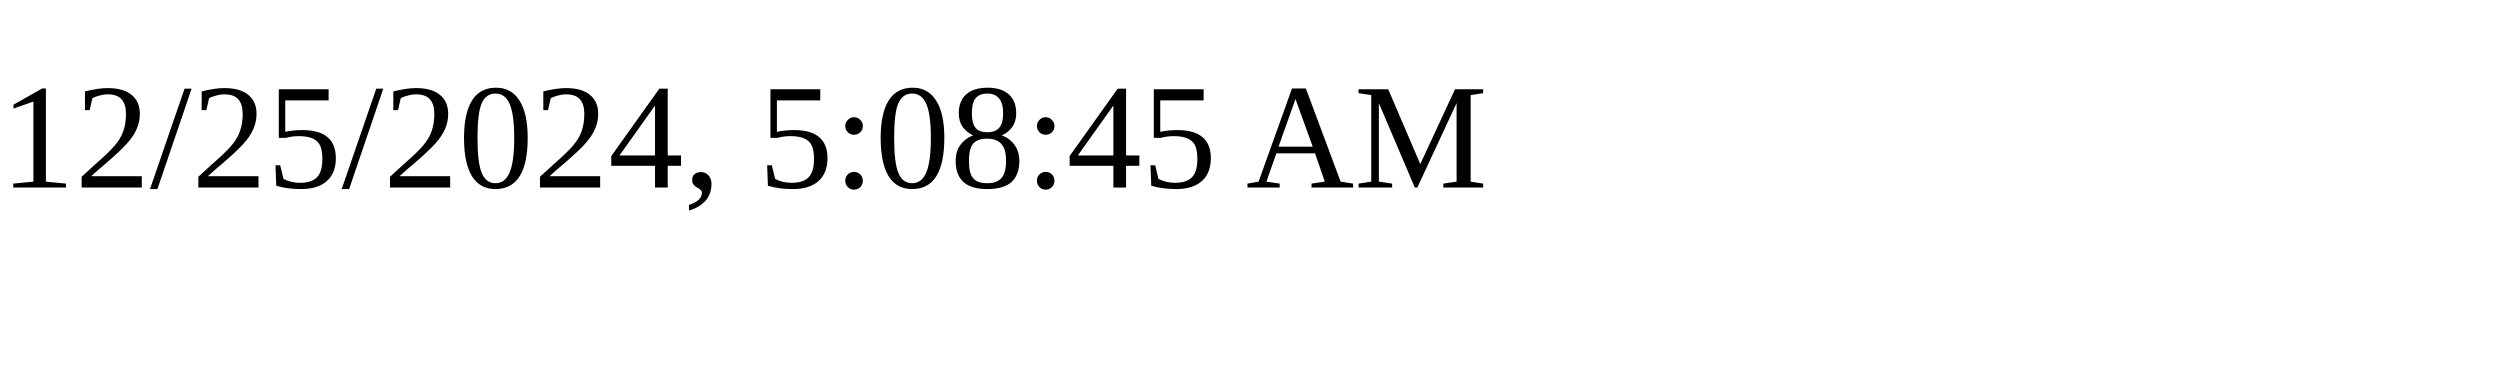
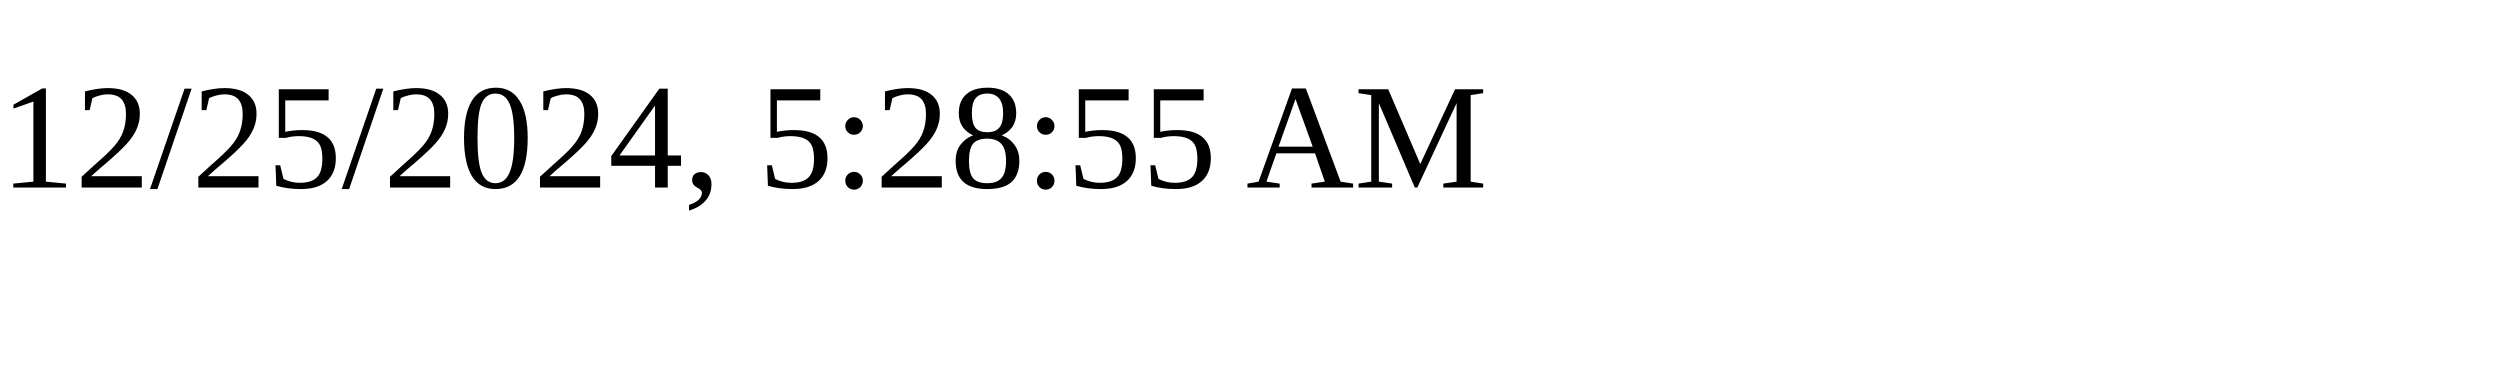
<svg xmlns="http://www.w3.org/2000/svg" height="30" width="200">
-   <text x="0" y="15">12/25/2024, 5:08:45 AM</text>
+   <text x="0" y="15">12/25/2024, 5:28:55 AM</text>
</svg>
